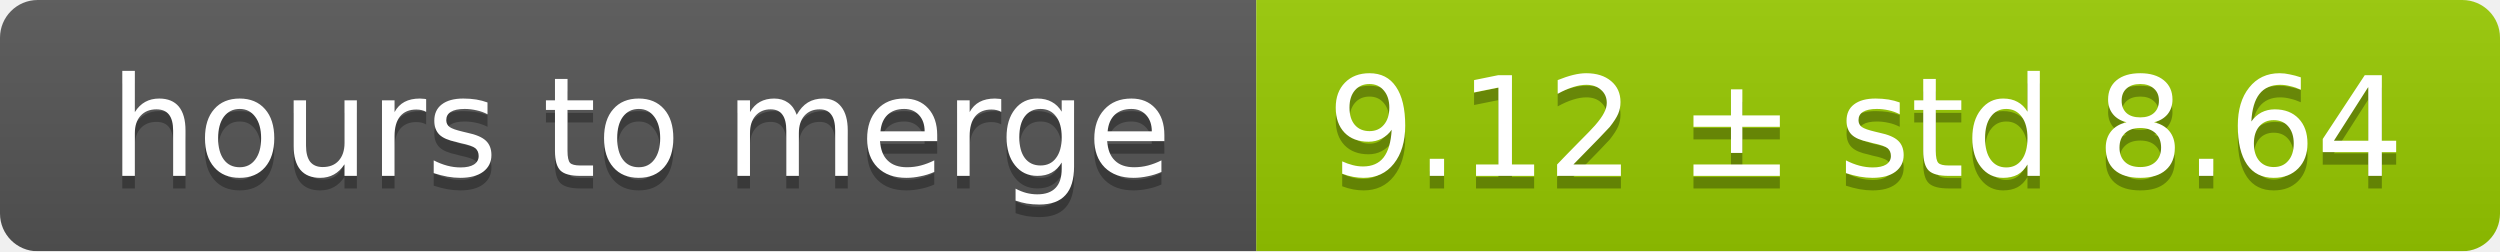
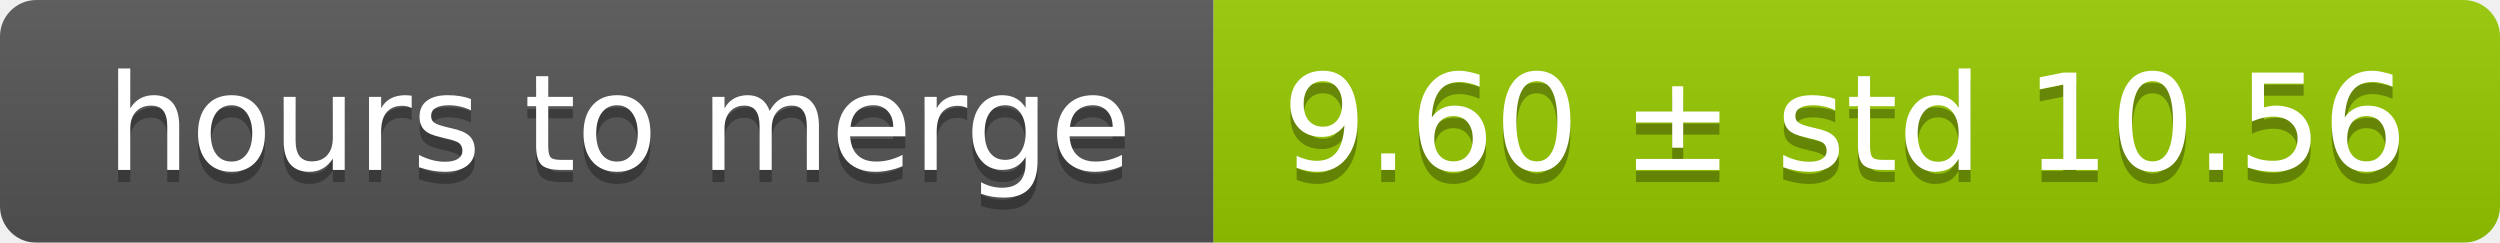
- <svg xmlns="http://www.w3.org/2000/svg" width="199" height="20">
+ <svg xmlns="http://www.w3.org/2000/svg" width="206" height="20">
  <linearGradient id="smooth" x2="0" y2="100%">
    <stop offset="0" stop-color="#bbb" stop-opacity=".1" />
    <stop offset="1" stop-opacity=".1" />
  </linearGradient>
  <mask id="round">
-     <rect width="199" height="20" rx="3" fill="#fff" />
+     <rect width="206" height="20" rx="3" fill="#fff" />
  </mask>
  <g mask="url(#round)">
    <rect width="100" height="20" fill="#555" />
-     <rect x="100" width="99" height="20" fill="#97ca00" />
-     <rect width="199" height="20" fill="url(#smooth)" />
+     <rect x="100" width="106" height="20" fill="#97ca00" />
+     <rect width="206" height="20" fill="url(#smooth)" />
  </g>
  <g fill="#fff" text-anchor="middle" font-family="DejaVu Sans,Verdana,Geneva,sans-serif" font-size="11">
    <text x="51" y="15" fill="#010101" fill-opacity=".3">hours to merge</text>
    <text x="51" y="14">hours to merge</text>
-     <text x="148.5" y="15" fill="#010101" fill-opacity=".3">9.12 ± std 8.64</text>
-     <text x="148.5" y="14">9.12 ± std 8.64</text>
+     <text x="152" y="15" fill="#010101" fill-opacity=".3">9.60 ± std 10.56</text>
+     <text x="152" y="14">9.60 ± std 10.56</text>
  </g>
</svg>
